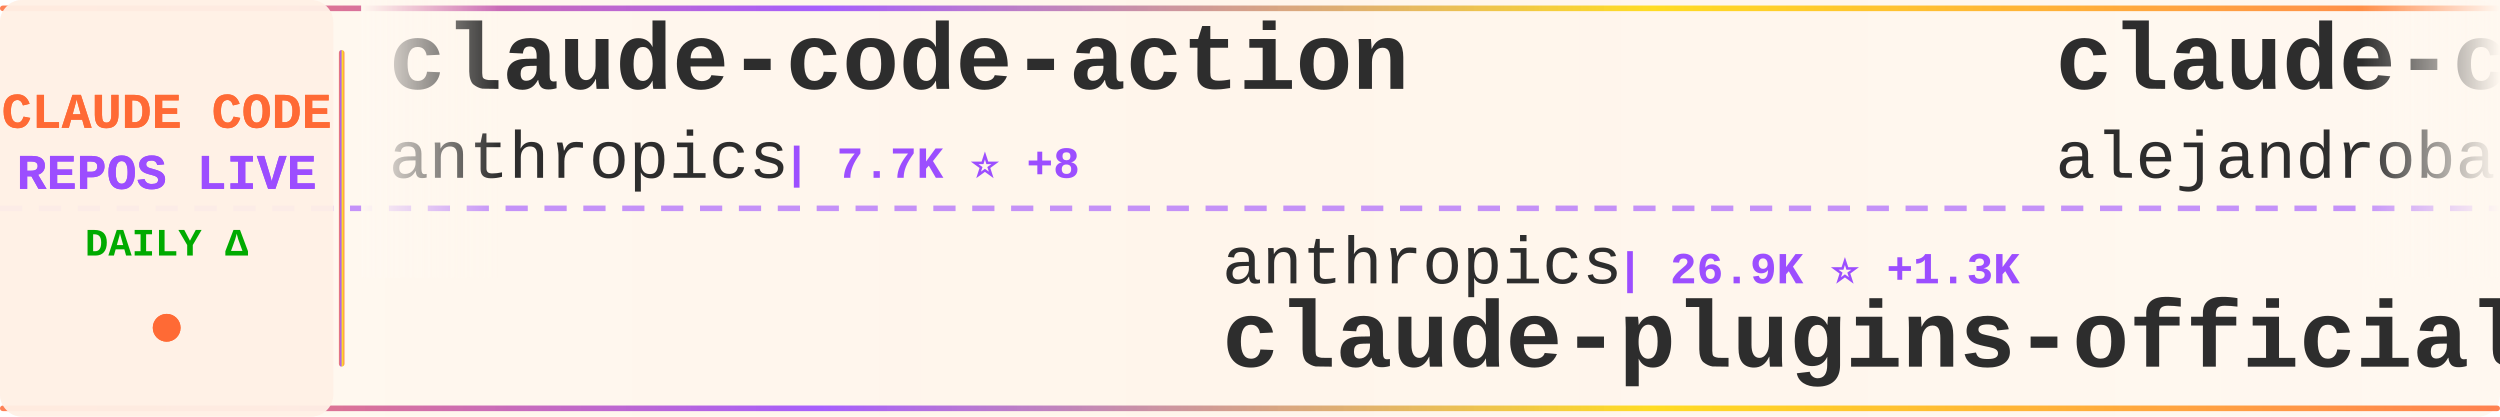
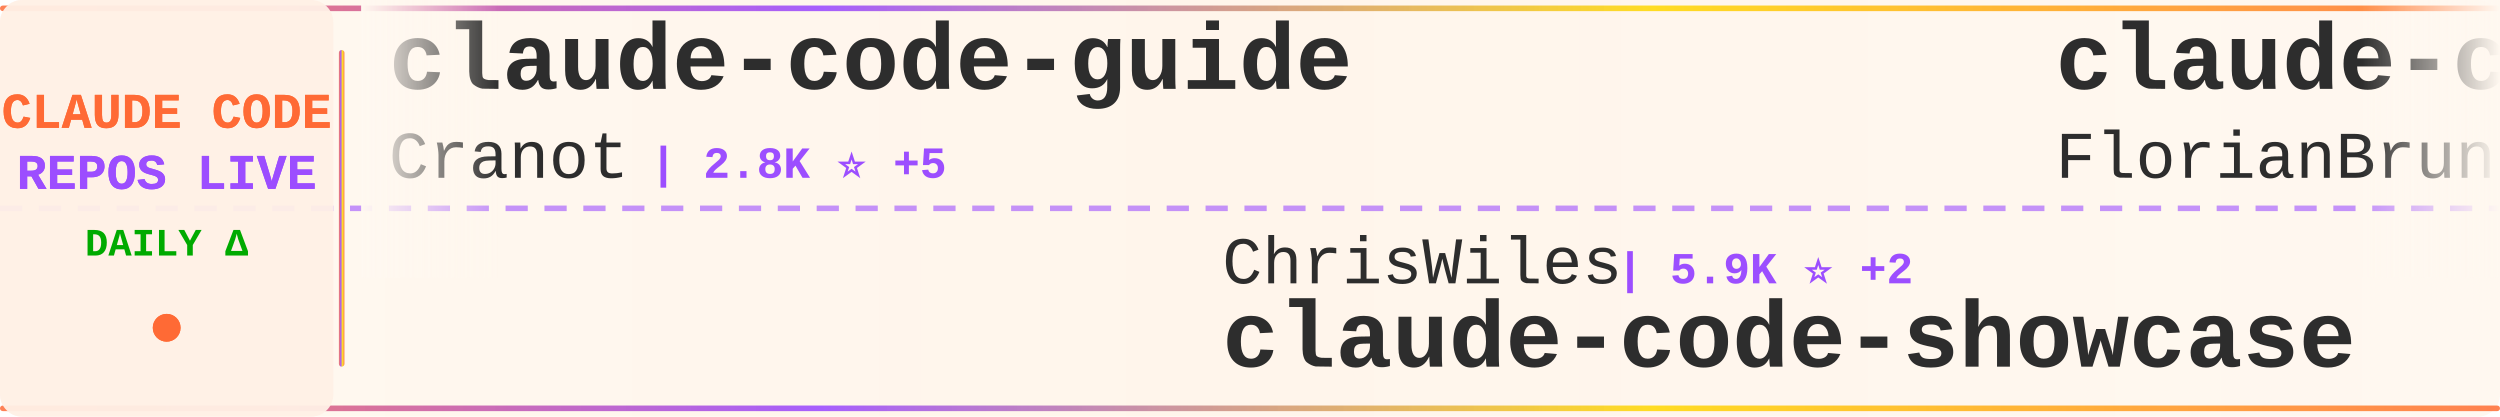
<svg xmlns="http://www.w3.org/2000/svg" width="900" height="150">
  <defs>
    <linearGradient id="tickerBg" x1="0%" y1="0%" x2="100%" y2="0%">
      <stop offset="0%" style="stop-color:#fff8f0;stop-opacity:0.98" />
      <stop offset="50%" style="stop-color:#fff5eb;stop-opacity:1" />
      <stop offset="100%" style="stop-color:#fff8f0;stop-opacity:0.98" />
    </linearGradient>
    <linearGradient id="borderGrad" x1="0%" y1="0%" x2="100%" y2="0%">
      <stop offset="0%" style="stop-color:#FF6B35;stop-opacity:0.85">
        <animate attributeName="stop-opacity" values="0.85;1;0.85" dur="2s" repeatCount="indefinite" />
      </stop>
      <stop offset="33%" style="stop-color:#9C4EFF;stop-opacity:0.9">
        <animate attributeName="stop-opacity" values="0.9;1;0.9" dur="2.2s" repeatCount="indefinite" />
      </stop>
      <stop offset="66%" style="stop-color:#FFD700;stop-opacity:0.85">
        <animate attributeName="stop-opacity" values="0.85;1;0.85" dur="1.8s" repeatCount="indefinite" />
      </stop>
      <stop offset="100%" style="stop-color:#FF6B35;stop-opacity:0.85">
        <animate attributeName="stop-opacity" values="0.85;1;0.85" dur="2s" repeatCount="indefinite" />
      </stop>
    </linearGradient>
    <filter id="textGlow">
      <feGaussianBlur stdDeviation="0.15" result="coloredBlur" />
      <feMerge>
        <feMergeNode in="coloredBlur" />
        <feMergeNode in="SourceGraphic" />
      </feMerge>
    </filter>
    <filter id="metricGlow">
      <feGaussianBlur stdDeviation="0.2" result="coloredBlur" />
      <feMerge>
        <feMergeNode in="coloredBlur" />
        <feMergeNode in="SourceGraphic" />
      </feMerge>
    </filter>
    <linearGradient id="leftFade" x1="0%" y1="0%" x2="100%" y2="0%">
      <stop offset="0%" style="stop-color:#fff8f0;stop-opacity:1" />
      <stop offset="100%" style="stop-color:#fff8f0;stop-opacity:0" />
    </linearGradient>
    <linearGradient id="rightFade" x1="0%" y1="0%" x2="100%" y2="0%">
      <stop offset="0%" style="stop-color:#fff8f0;stop-opacity:0" />
      <stop offset="100%" style="stop-color:#fff8f0;stop-opacity:1" />
    </linearGradient>
  </defs>
  <rect width="900" height="150" fill="url(#tickerBg)" rx="8" />
  <rect x="0" y="2" width="900" height="2" fill="url(#borderGrad)" rx="1" />
  <rect x="0" y="146" width="900" height="2" fill="url(#borderGrad)" rx="1" />
  <line x1="0" y1="75" x2="900" y2="75" stroke="#9C4EFF" stroke-width="2" stroke-dasharray="8 6" opacity="0.6" />
  <rect x="0" y="0" width="120" height="150" fill="#fff0e6" opacity="0.95" rx="8" />
  <text x="60" y="46" font-family="'Courier New', monospace" font-size="18" font-weight="bold" fill="#FF6B35" text-anchor="middle" filter="url(#textGlow)">
    CLAUDE CODE
  </text>
  <text x="60" y="68" font-family="'Courier New', monospace" font-size="18" font-weight="bold" fill="#9C4EFF" text-anchor="middle" filter="url(#textGlow)">
    REPOS LIVE
  </text>
  <text x="60" y="92" font-family="'Courier New', monospace" font-size="14" font-weight="bold" fill="#00aa00" text-anchor="middle">
    DAILY Δ
  </text>
  <circle cx="60" cy="118" r="5" fill="#FF6B35" filter="url(#metricGlow)">
    <animate attributeName="r" values="4;6;4" dur="1.5s" repeatCount="indefinite" />
    <animate attributeName="opacity" values="0.6;1;0.6" dur="1.5s" repeatCount="indefinite" />
  </circle>
  <rect x="122" y="18" width="2" height="114" fill="url(#borderGrad)" rx="1" />
  <clipPath id="tickerClip">
    <rect x="130" y="0" width="770" height="150" />
  </clipPath>
  <g clip-path="url(#tickerClip)">
    <g id="tickerItems">
      <animateTransform attributeName="transform" attributeType="XML" type="translate" from="0 0" to="-3000 0" dur="54s" repeatCount="indefinite" />
      <g transform="translate(0, 0)">
-         <text x="140" y="32" font-family="'Courier New', monospace" font-size="34" font-weight="bold" fill="#2d2d2d">claude-code-action</text>
-         <text x="140" y="64" font-family="'Courier New', monospace" font-size="24" font-weight="normal" fill="#2d2d2d" opacity="1.0">anthropics</text>
-         <text x="282" y="64" font-family="'Courier New', monospace" font-size="16" font-weight="bold" fill="#9C4EFF"> | 7.7K ⭐ +8</text>
+         <text x="140" y="32" font-family="'Courier New', monospace" font-size="34" font-weight="bold" fill="#2d2d2d">claude-code-guide</text>
+         <text x="140" y="64" font-family="'Courier New', monospace" font-size="24" font-weight="normal" fill="#2d2d2d" opacity="1.0">Cranot</text>
+         <text x="234" y="64" font-family="'Courier New', monospace" font-size="16" font-weight="bold" fill="#9C4EFF"> | 2.8K ⭐ +5</text>
      </g>
      <g transform="translate(300, 0)">
-         <text x="140" y="102" font-family="'Courier New', monospace" font-size="24" font-weight="normal" fill="#2d2d2d" opacity="1.0">anthropics</text>
-         <text x="282" y="102" font-family="'Courier New', monospace" font-size="16" font-weight="bold" fill="#9C4EFF"> | 26.9K ⭐ +1.3K</text>
-         <text x="140" y="132" font-family="'Courier New', monospace" font-size="34" font-weight="bold" fill="#2d2d2d">claude-plugins-official</text>
+         <text x="140" y="102" font-family="'Courier New', monospace" font-size="24" font-weight="normal" fill="#2d2d2d" opacity="1.0">ChrisWiles</text>
+         <text x="282" y="102" font-family="'Courier New', monospace" font-size="16" font-weight="bold" fill="#9C4EFF"> | 5.9K ⭐ +2</text>
+         <text x="140" y="132" font-family="'Courier New', monospace" font-size="34" font-weight="bold" fill="#2d2d2d">claude-code-showcase</text>
      </g>
      <g transform="translate(600, 0)">
-         <text x="140" y="32" font-family="'Courier New', monospace" font-size="34" font-weight="bold" fill="#2d2d2d">claude-code-from-source</text>
-         <text x="140" y="64" font-family="'Courier New', monospace" font-size="24" font-weight="normal" fill="#2d2d2d" opacity="1.0">alejandrobalderas</text>
-         <text x="366" y="64" font-family="'Courier New', monospace" font-size="16" font-weight="bold" fill="#9C4EFF"> | 2.1K ⭐ +9</text>
+         <text x="140" y="32" font-family="'Courier New', monospace" font-size="34" font-weight="bold" fill="#2d2d2d">claude-code-ultimate-gui...</text>
+         <text x="140" y="64" font-family="'Courier New', monospace" font-size="24" font-weight="normal" fill="#2d2d2d" opacity="1.0">FlorianBruniaux</text>
+         <text x="342" y="64" font-family="'Courier New', monospace" font-size="16" font-weight="bold" fill="#9C4EFF"> | 4.5K ⭐ +12</text>
      </g>
      <g transform="translate(900, 0)">
+         <text x="140" y="102" font-family="'Courier New', monospace" font-size="24" font-weight="normal" fill="#2d2d2d" opacity="1.0">Pimzino</text>
+         <text x="246" y="102" font-family="'Courier New', monospace" font-size="16" font-weight="bold" fill="#9C4EFF"> | 3.7K ⭐ +2</text>
+         <text x="140" y="132" font-family="'Courier New', monospace" font-size="34" font-weight="bold" fill="#2d2d2d">claude-code-spec-workflo...</text>
+       </g>
+       <g transform="translate(1200, 0)">
+         <text x="140" y="32" font-family="'Courier New', monospace" font-size="34" font-weight="bold" fill="#2d2d2d">skills</text>
+         <text x="140" y="64" font-family="'Courier New', monospace" font-size="24" font-weight="normal" fill="#2d2d2d" opacity="1.0">anthropics</text>
+         <text x="282" y="64" font-family="'Courier New', monospace" font-size="16" font-weight="bold" fill="#9C4EFF"> | 140.0K ⭐ +440</text>
+       </g>
+       <g transform="translate(1500, 0)">
+         <text x="140" y="102" font-family="'Courier New', monospace" font-size="24" font-weight="normal" fill="#2d2d2d" opacity="1.0">chauncygu</text>
+         <text x="270" y="102" font-family="'Courier New', monospace" font-size="16" font-weight="bold" fill="#9C4EFF"> | 2.5K ⭐ +4</text>
+         <text x="140" y="132" font-family="'Courier New', monospace" font-size="34" font-weight="bold" fill="#2d2d2d">collection-claude-code-s...</text>
+       </g>
+       <g transform="translate(1800, 0)">
+         <text x="140" y="32" font-family="'Courier New', monospace" font-size="34" font-weight="bold" fill="#2d2d2d">claude-howto</text>
+         <text x="140" y="64" font-family="'Courier New', monospace" font-size="24" font-weight="normal" fill="#2d2d2d" opacity="1.0">luongnv89</text>
+         <text x="270" y="64" font-family="'Courier New', monospace" font-size="16" font-weight="bold" fill="#9C4EFF"> | 34.0K ⭐ +122</text>
+       </g>
+       <g transform="translate(2100, 0)">
+         <text x="140" y="102" font-family="'Courier New', monospace" font-size="24" font-weight="normal" fill="#2d2d2d" opacity="1.0">anthropics</text>
+         <text x="282" y="102" font-family="'Courier New', monospace" font-size="16" font-weight="bold" fill="#9C4EFF"> | 846 ⭐</text>
+         <text x="140" y="132" font-family="'Courier New', monospace" font-size="34" font-weight="bold" fill="#2d2d2d">claude-code-base-action</text>
+       </g>
+       <g transform="translate(2400, 0)">
+         <text x="140" y="32" font-family="'Courier New', monospace" font-size="34" font-weight="bold" fill="#2d2d2d">claude-code-source-code-...</text>
+         <text x="140" y="64" font-family="'Courier New', monospace" font-size="24" font-weight="normal" fill="#2d2d2d" opacity="1.0">ghuntley</text>
+         <text x="258" y="64" font-family="'Courier New', monospace" font-size="16" font-weight="bold" fill="#9C4EFF"> | 978 ⭐</text>
+       </g>
+       <g transform="translate(2700, 0)">
        <text x="140" y="102" font-family="'Courier New', monospace" font-size="24" font-weight="normal" fill="#2d2d2d" opacity="1.0">Maciek-roboblog</text>
        <text x="342" y="102" font-family="'Courier New', monospace" font-size="16" font-weight="bold" fill="#9C4EFF"> | 8.1K ⭐ +10</text>
        <text x="140" y="132" font-family="'Courier New', monospace" font-size="34" font-weight="bold" fill="#2d2d2d">Claude-Code-Usage-Monito...</text>
      </g>
-       <g transform="translate(1200, 0)">
-         <text x="140" y="32" font-family="'Courier New', monospace" font-size="34" font-weight="bold" fill="#2d2d2d">collection-claude-code-s...</text>
-         <text x="140" y="64" font-family="'Courier New', monospace" font-size="24" font-weight="normal" fill="#2d2d2d" opacity="1.0">chauncygu</text>
-         <text x="270" y="64" font-family="'Courier New', monospace" font-size="16" font-weight="bold" fill="#9C4EFF"> | 2.5K ⭐ +5</text>
-       </g>
-       <g transform="translate(1500, 0)">
-         <text x="140" y="102" font-family="'Courier New', monospace" font-size="24" font-weight="normal" fill="#2d2d2d" opacity="1.0">luongnv89</text>
-         <text x="270" y="102" font-family="'Courier New', monospace" font-size="16" font-weight="bold" fill="#9C4EFF"> | 34.0K ⭐ +121</text>
-         <text x="140" y="132" font-family="'Courier New', monospace" font-size="34" font-weight="bold" fill="#2d2d2d">claude-howto</text>
-       </g>
-       <g transform="translate(1800, 0)">
-         <text x="140" y="32" font-family="'Courier New', monospace" font-size="34" font-weight="bold" fill="#2d2d2d">claude-code-hooks-master...</text>
-         <text x="140" y="64" font-family="'Courier New', monospace" font-size="24" font-weight="normal" fill="#2d2d2d" opacity="1.0">disler</text>
-         <text x="234" y="64" font-family="'Courier New', monospace" font-size="16" font-weight="bold" fill="#9C4EFF"> | 3.7K ⭐ +3</text>
-       </g>
-       <g transform="translate(2100, 0)">
-         <text x="140" y="102" font-family="'Courier New', monospace" font-size="24" font-weight="normal" fill="#2d2d2d" opacity="1.0">fuergaosi233</text>
-         <text x="306" y="102" font-family="'Courier New', monospace" font-size="16" font-weight="bold" fill="#9C4EFF"> | 2.6K ⭐ +2</text>
-         <text x="140" y="132" font-family="'Courier New', monospace" font-size="34" font-weight="bold" fill="#2d2d2d">claude-code-proxy</text>
-       </g>
-       <g transform="translate(2400, 0)">
-         <text x="140" y="32" font-family="'Courier New', monospace" font-size="34" font-weight="bold" fill="#2d2d2d">claude-code-proxy</text>
-         <text x="140" y="64" font-family="'Courier New', monospace" font-size="24" font-weight="normal" fill="#2d2d2d" opacity="1.0">1rgs</text>
-         <text x="210" y="64" font-family="'Courier New', monospace" font-size="16" font-weight="bold" fill="#9C4EFF"> | 3.6K ⭐ +3</text>
-       </g>
-       <g transform="translate(2700, 0)">
-         <text x="140" y="102" font-family="'Courier New', monospace" font-size="24" font-weight="normal" fill="#2d2d2d" opacity="1.0">edmund-io</text>
-         <text x="270" y="102" font-family="'Courier New', monospace" font-size="16" font-weight="bold" fill="#9C4EFF"> | 1.4K ⭐ +2</text>
-         <text x="140" y="132" font-family="'Courier New', monospace" font-size="34" font-weight="bold" fill="#2d2d2d">edmunds-claude-code</text>
-       </g>
      <g transform="translate(3000, 0)">
-         <text x="140" y="32" font-family="'Courier New', monospace" font-size="34" font-weight="bold" fill="#2d2d2d">claude-code-action</text>
-         <text x="140" y="64" font-family="'Courier New', monospace" font-size="24" font-weight="normal" fill="#2d2d2d" opacity="1.0">anthropics</text>
-         <text x="282" y="64" font-family="'Courier New', monospace" font-size="16" font-weight="bold" fill="#9C4EFF"> | 7.7K ⭐ +8</text>
+         <text x="140" y="32" font-family="'Courier New', monospace" font-size="34" font-weight="bold" fill="#2d2d2d">claude-code-guide</text>
+         <text x="140" y="64" font-family="'Courier New', monospace" font-size="24" font-weight="normal" fill="#2d2d2d" opacity="1.0">Cranot</text>
+         <text x="234" y="64" font-family="'Courier New', monospace" font-size="16" font-weight="bold" fill="#9C4EFF"> | 2.8K ⭐ +5</text>
      </g>
      <g transform="translate(3300, 0)">
-         <text x="140" y="102" font-family="'Courier New', monospace" font-size="24" font-weight="normal" fill="#2d2d2d" opacity="1.0">anthropics</text>
-         <text x="282" y="102" font-family="'Courier New', monospace" font-size="16" font-weight="bold" fill="#9C4EFF"> | 26.9K ⭐ +1.3K</text>
-         <text x="140" y="132" font-family="'Courier New', monospace" font-size="34" font-weight="bold" fill="#2d2d2d">claude-plugins-official</text>
+         <text x="140" y="102" font-family="'Courier New', monospace" font-size="24" font-weight="normal" fill="#2d2d2d" opacity="1.0">ChrisWiles</text>
+         <text x="282" y="102" font-family="'Courier New', monospace" font-size="16" font-weight="bold" fill="#9C4EFF"> | 5.9K ⭐ +2</text>
+         <text x="140" y="132" font-family="'Courier New', monospace" font-size="34" font-weight="bold" fill="#2d2d2d">claude-code-showcase</text>
      </g>
      <g transform="translate(3600, 0)">
-         <text x="140" y="32" font-family="'Courier New', monospace" font-size="34" font-weight="bold" fill="#2d2d2d">claude-code-from-source</text>
-         <text x="140" y="64" font-family="'Courier New', monospace" font-size="24" font-weight="normal" fill="#2d2d2d" opacity="1.0">alejandrobalderas</text>
-         <text x="366" y="64" font-family="'Courier New', monospace" font-size="16" font-weight="bold" fill="#9C4EFF"> | 2.1K ⭐ +9</text>
+         <text x="140" y="32" font-family="'Courier New', monospace" font-size="34" font-weight="bold" fill="#2d2d2d">claude-code-ultimate-gui...</text>
+         <text x="140" y="64" font-family="'Courier New', monospace" font-size="24" font-weight="normal" fill="#2d2d2d" opacity="1.0">FlorianBruniaux</text>
+         <text x="342" y="64" font-family="'Courier New', monospace" font-size="16" font-weight="bold" fill="#9C4EFF"> | 4.5K ⭐ +12</text>
      </g>
      <g transform="translate(3900, 0)">
-         <text x="140" y="102" font-family="'Courier New', monospace" font-size="24" font-weight="normal" fill="#2d2d2d" opacity="1.0">Maciek-roboblog</text>
-         <text x="342" y="102" font-family="'Courier New', monospace" font-size="16" font-weight="bold" fill="#9C4EFF"> | 8.1K ⭐ +10</text>
-         <text x="140" y="132" font-family="'Courier New', monospace" font-size="34" font-weight="bold" fill="#2d2d2d">Claude-Code-Usage-Monito...</text>
+         <text x="140" y="102" font-family="'Courier New', monospace" font-size="24" font-weight="normal" fill="#2d2d2d" opacity="1.0">Pimzino</text>
+         <text x="246" y="102" font-family="'Courier New', monospace" font-size="16" font-weight="bold" fill="#9C4EFF"> | 3.7K ⭐ +2</text>
+         <text x="140" y="132" font-family="'Courier New', monospace" font-size="34" font-weight="bold" fill="#2d2d2d">claude-code-spec-workflo...</text>
      </g>
    </g>
  </g>
  <rect x="130" y="0" width="50" height="100" fill="url(#leftFade)" />
  <rect x="850" y="0" width="50" height="100" fill="url(#rightFade)" />
</svg>
